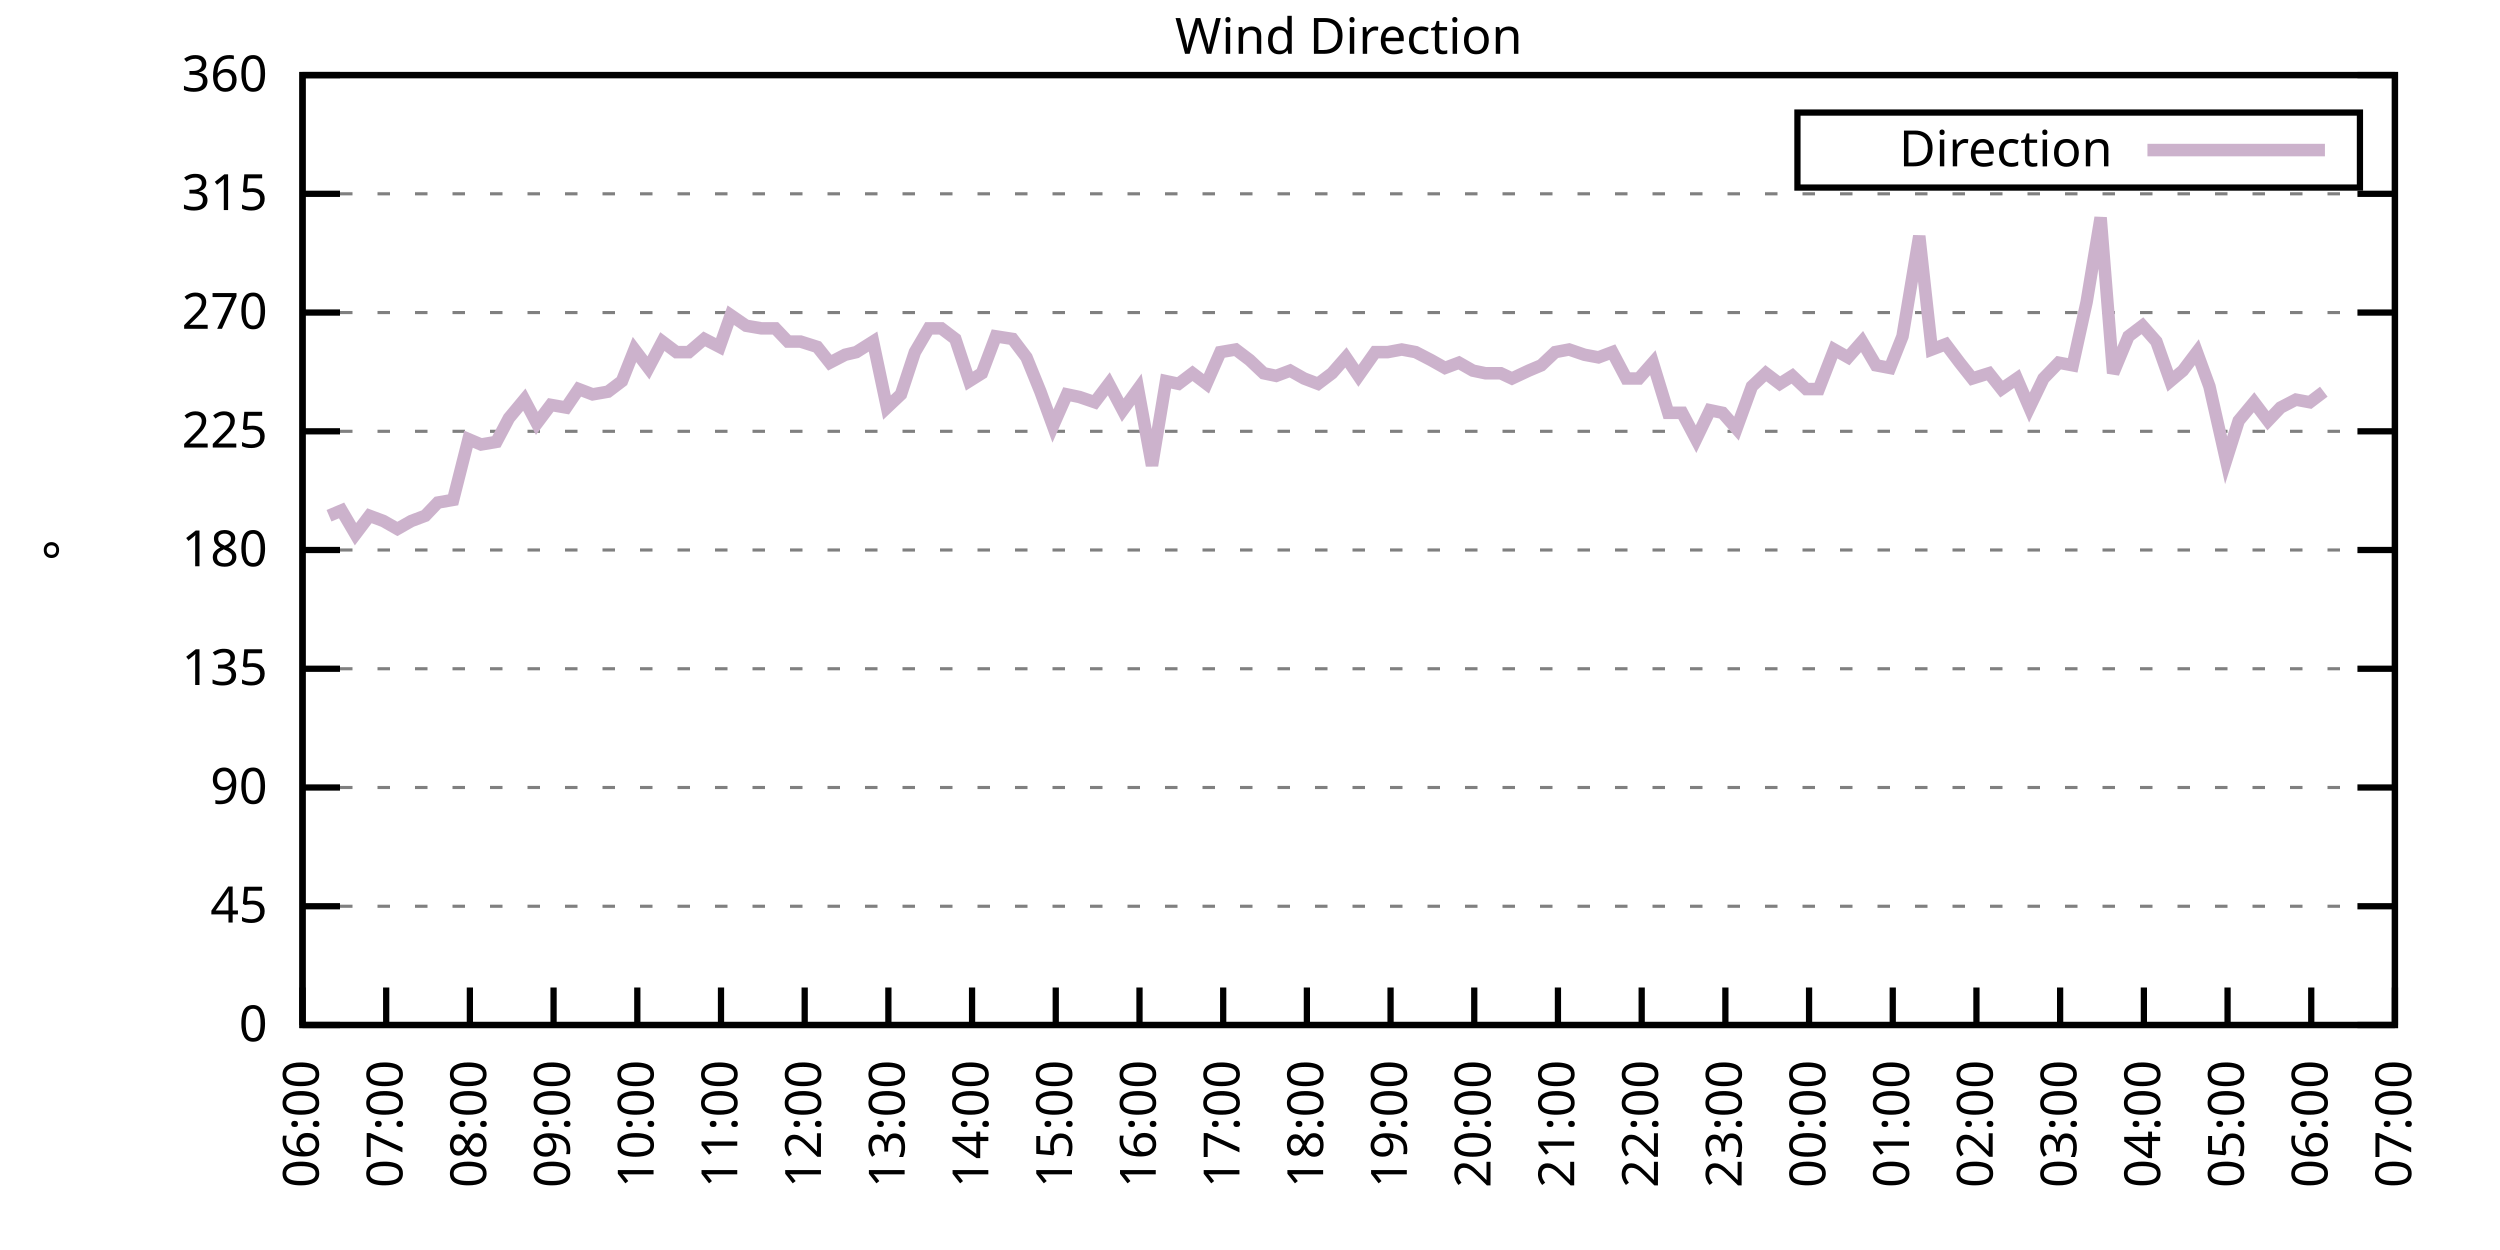
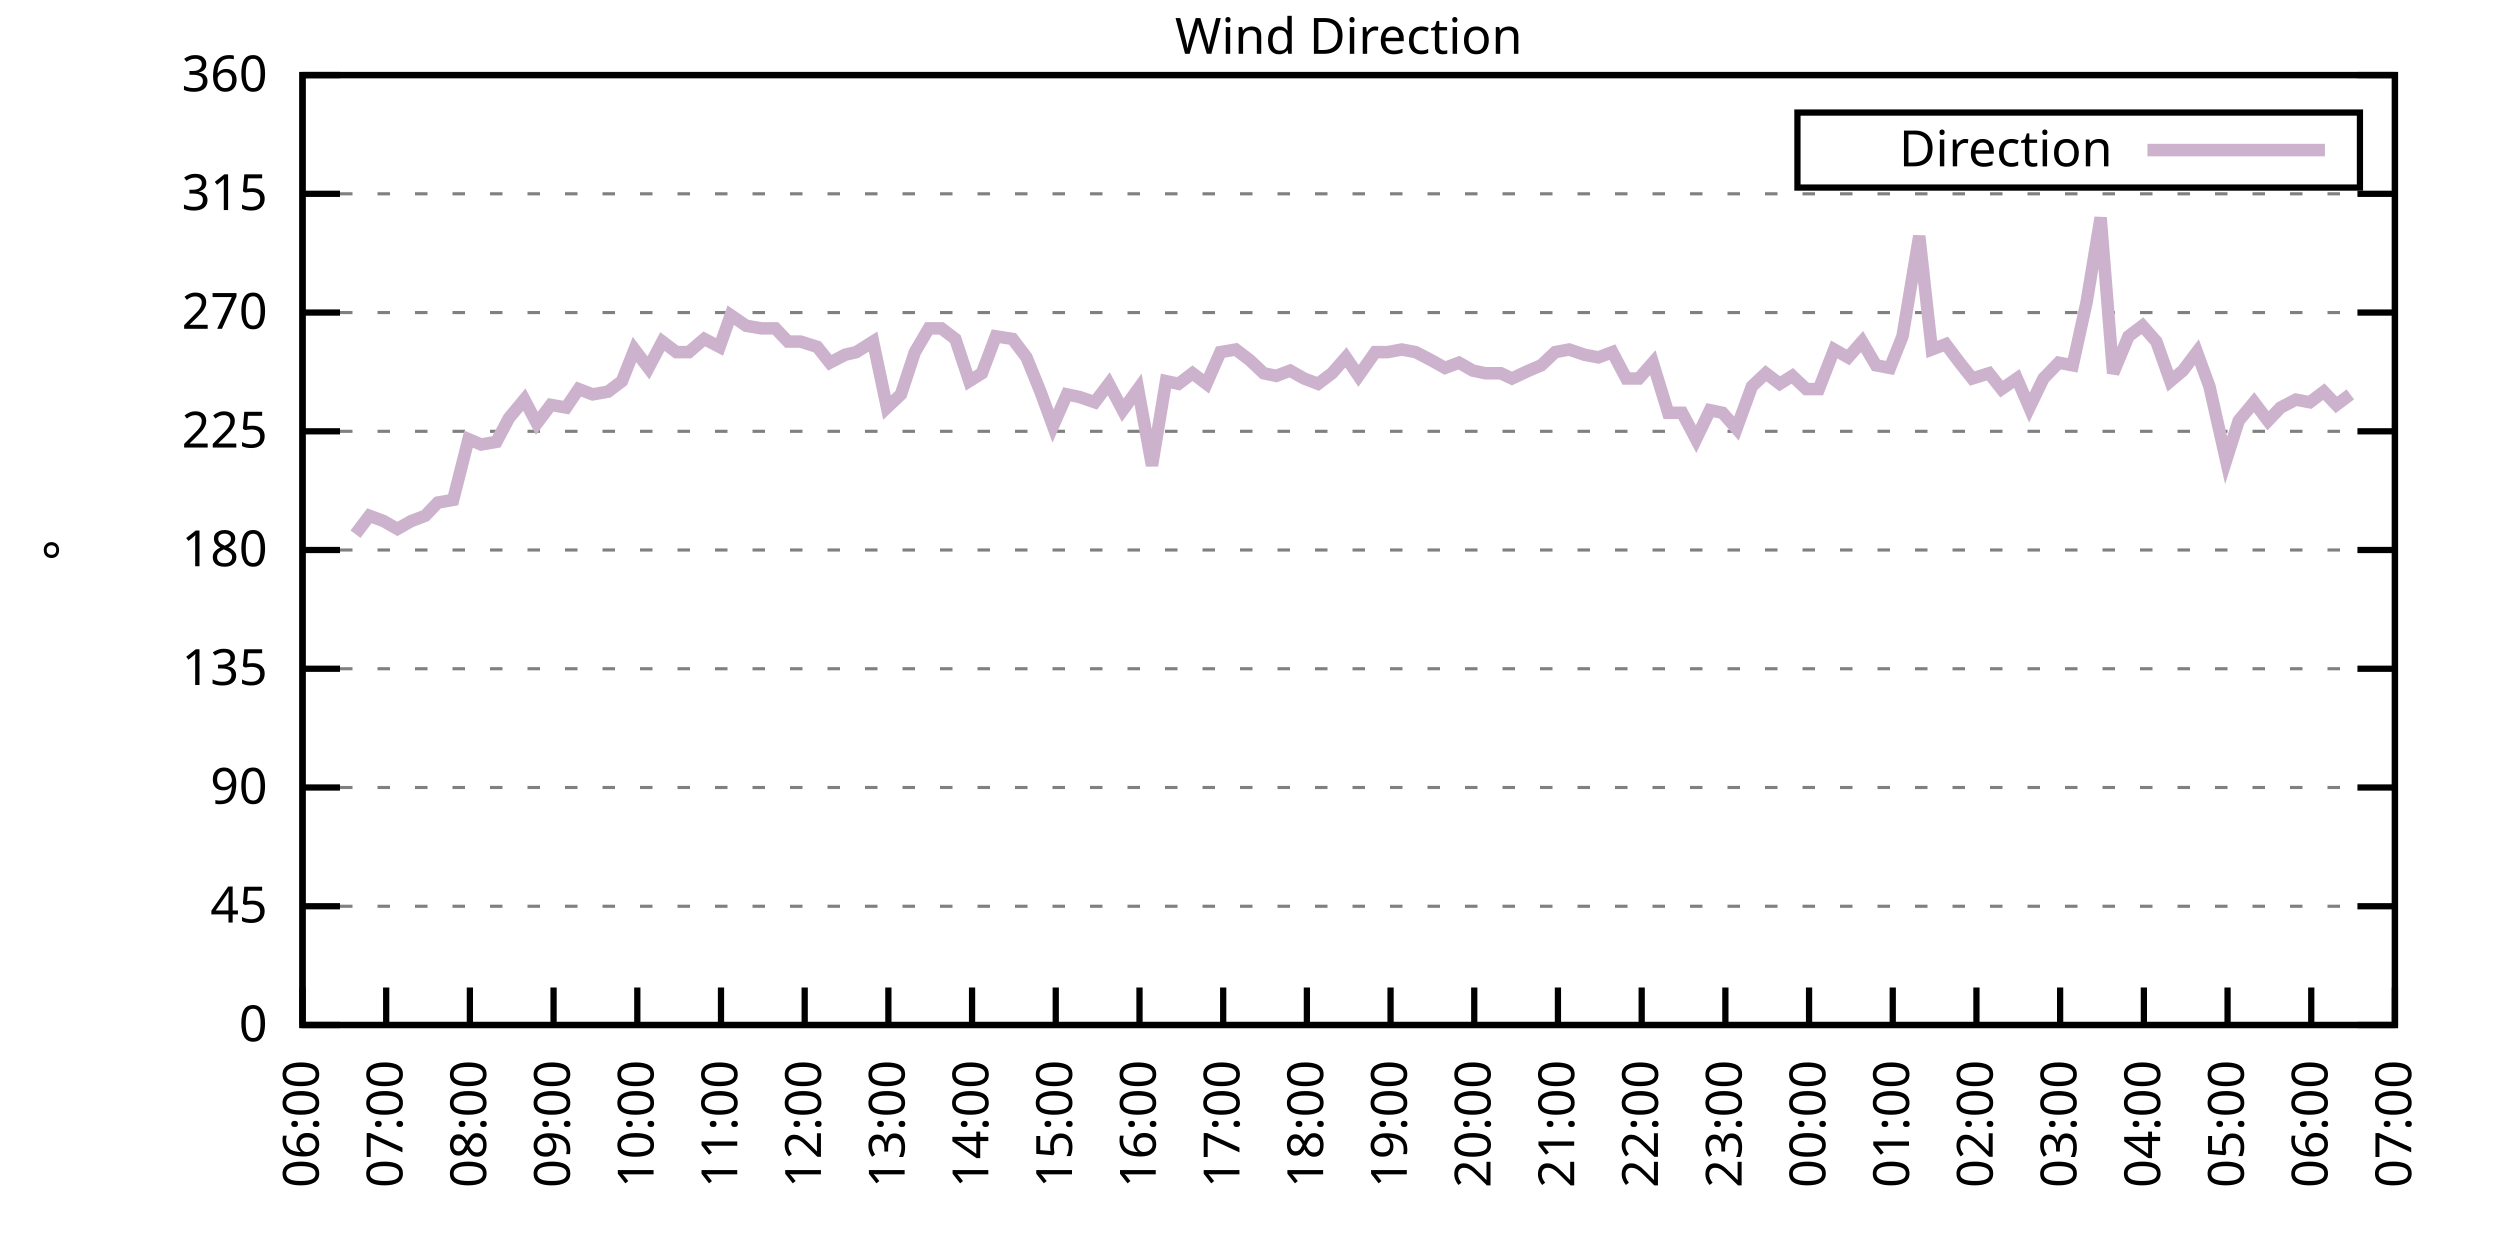
<svg xmlns="http://www.w3.org/2000/svg" xmlns:xlink="http://www.w3.org/1999/xlink" width="400" height="200" viewBox="0 0 400 200">
  <g id="gnuplot_canvas">
    <rect x="0" y="0" width="400" height="200" fill="none" />
    <defs>
      <circle id="gpDot" r="0.5" stroke-width="0.5" stroke="currentColor" />
      <path id="gpPt0" stroke-width="0.333" stroke="currentColor" d="M-1,0 h2 M0,-1 v2" />
      <path id="gpPt1" stroke-width="0.333" stroke="currentColor" d="M-1,-1 L1,1 M1,-1 L-1,1" />
      <path id="gpPt2" stroke-width="0.333" stroke="currentColor" d="M-1,0 L1,0 M0,-1 L0,1 M-1,-1 L1,1 M-1,1 L1,-1" />
      <rect id="gpPt3" stroke-width="0.333" stroke="currentColor" x="-1" y="-1" width="2" height="2" />
      <rect id="gpPt4" stroke-width="0.333" stroke="currentColor" fill="currentColor" x="-1" y="-1" width="2" height="2" />
      <circle id="gpPt5" stroke-width="0.333" stroke="currentColor" cx="0" cy="0" r="1" />
      <use xlink:href="#gpPt5" id="gpPt6" fill="currentColor" stroke="none" />
      <path id="gpPt7" stroke-width="0.333" stroke="currentColor" d="M0,-1.33 L-1.33,0.67 L1.33,0.67 z" />
      <use xlink:href="#gpPt7" id="gpPt8" fill="currentColor" stroke="none" />
      <use xlink:href="#gpPt7" id="gpPt9" stroke="currentColor" transform="rotate(180)" />
      <use xlink:href="#gpPt9" id="gpPt10" fill="currentColor" stroke="none" />
      <use xlink:href="#gpPt3" id="gpPt11" stroke="currentColor" transform="rotate(45)" />
      <use xlink:href="#gpPt11" id="gpPt12" fill="currentColor" stroke="none" />
      <path id="gpPt13" stroke-width="0.333" stroke="currentColor" d="M0,1.330 L1.265,0.411 L0.782,-1.067 L-0.782,-1.076 L-1.265,0.411 z" />
      <use xlink:href="#gpPt13" id="gpPt14" fill="currentColor" stroke="none" />
      <filter id="textbox" filterUnits="objectBoundingBox" x="0" y="0" height="1" width="1">
        <feFlood flood-color="white" flood-opacity="1" result="bgnd" />
        <feComposite in="SourceGraphic" in2="bgnd" operator="atop" />
      </filter>
      <filter id="greybox" filterUnits="objectBoundingBox" x="0" y="0" height="1" width="1">
        <feFlood flood-color="lightgrey" flood-opacity="1" result="grey" />
        <feComposite in="SourceGraphic" in2="grey" operator="atop" />
      </filter>
    </defs>
    <g fill="none" color="white" stroke="currentColor" stroke-width="1.00" stroke-linecap="butt" stroke-linejoin="miter">
</g>
    <g fill="none" color="black" stroke="currentColor" stroke-width="1.00" stroke-linecap="butt" stroke-linejoin="miter">
      <g stroke="none" shape-rendering="crispEdges">
        <polygon fill="rgb(255, 255, 255)" points="48.40,164.00 383.18,164.00 383.18,12.02 48.40,12.02 " />
      </g>
    </g>
    <g fill="none" color="black" stroke="currentColor" stroke-width="1.00" stroke-linecap="butt" stroke-linejoin="miter">
</g>
    <g fill="none" color="black" stroke="black" stroke-width="0.50" stroke-linecap="butt" stroke-linejoin="miter">
</g>
    <g fill="none" color="gray" stroke="currentColor" stroke-width="0.50" stroke-linecap="butt" stroke-linejoin="miter">
      <path stroke="gray" stroke-dasharray="2,4" class="gridline" d="M48.40,164.00 L383.19,164.00  " />
    </g>
    <g fill="none" color="gray" stroke="gray" stroke-width="1.00" stroke-linecap="butt" stroke-linejoin="miter">
</g>
    <g fill="none" color="black" stroke="currentColor" stroke-width="1.00" stroke-linecap="butt" stroke-linejoin="miter">
      <path stroke="black" d="M48.40,164.00 L54.40,164.00 M383.19,164.00 L377.19,164.00  " />
      <g transform="translate(42.80,166.60)" stroke="none" fill="black" font-family="Sans" font-size="8.00" text-anchor="end">
        <text>
          <tspan font-family="Sans"> 0</tspan>
        </text>
      </g>
    </g>
    <g fill="none" color="black" stroke="currentColor" stroke-width="1.00" stroke-linecap="butt" stroke-linejoin="miter">
</g>
    <g fill="none" color="black" stroke="black" stroke-width="0.50" stroke-linecap="butt" stroke-linejoin="miter">
</g>
    <g fill="none" color="gray" stroke="currentColor" stroke-width="0.50" stroke-linecap="butt" stroke-linejoin="miter">
      <path stroke="gray" stroke-dasharray="2,4" class="gridline" d="M48.40,145.00 L383.19,145.00  " />
    </g>
    <g fill="none" color="gray" stroke="gray" stroke-width="1.00" stroke-linecap="butt" stroke-linejoin="miter">
</g>
    <g fill="none" color="black" stroke="currentColor" stroke-width="1.00" stroke-linecap="butt" stroke-linejoin="miter">
      <path stroke="black" d="M48.40,145.00 L54.40,145.00 M383.19,145.00 L377.19,145.00  " />
      <g transform="translate(42.80,147.60)" stroke="none" fill="black" font-family="Sans" font-size="8.00" text-anchor="end">
        <text>
          <tspan font-family="Sans"> 45</tspan>
        </text>
      </g>
    </g>
    <g fill="none" color="black" stroke="currentColor" stroke-width="1.00" stroke-linecap="butt" stroke-linejoin="miter">
</g>
    <g fill="none" color="black" stroke="black" stroke-width="0.50" stroke-linecap="butt" stroke-linejoin="miter">
</g>
    <g fill="none" color="gray" stroke="currentColor" stroke-width="0.50" stroke-linecap="butt" stroke-linejoin="miter">
      <path stroke="gray" stroke-dasharray="2,4" class="gridline" d="M48.40,126.00 L383.19,126.00  " />
    </g>
    <g fill="none" color="gray" stroke="gray" stroke-width="1.00" stroke-linecap="butt" stroke-linejoin="miter">
</g>
    <g fill="none" color="black" stroke="currentColor" stroke-width="1.00" stroke-linecap="butt" stroke-linejoin="miter">
      <path stroke="black" d="M48.40,126.00 L54.40,126.00 M383.19,126.00 L377.19,126.00  " />
      <g transform="translate(42.80,128.60)" stroke="none" fill="black" font-family="Sans" font-size="8.00" text-anchor="end">
        <text>
          <tspan font-family="Sans"> 90</tspan>
        </text>
      </g>
    </g>
    <g fill="none" color="black" stroke="currentColor" stroke-width="1.00" stroke-linecap="butt" stroke-linejoin="miter">
</g>
    <g fill="none" color="black" stroke="black" stroke-width="0.50" stroke-linecap="butt" stroke-linejoin="miter">
</g>
    <g fill="none" color="gray" stroke="currentColor" stroke-width="0.50" stroke-linecap="butt" stroke-linejoin="miter">
      <path stroke="gray" stroke-dasharray="2,4" class="gridline" d="M48.40,107.00 L383.19,107.00  " />
    </g>
    <g fill="none" color="gray" stroke="gray" stroke-width="1.00" stroke-linecap="butt" stroke-linejoin="miter">
</g>
    <g fill="none" color="black" stroke="currentColor" stroke-width="1.00" stroke-linecap="butt" stroke-linejoin="miter">
      <path stroke="black" d="M48.40,107.00 L54.40,107.00 M383.19,107.00 L377.19,107.00  " />
      <g transform="translate(42.80,109.60)" stroke="none" fill="black" font-family="Sans" font-size="8.00" text-anchor="end">
        <text>
          <tspan font-family="Sans"> 135</tspan>
        </text>
      </g>
    </g>
    <g fill="none" color="black" stroke="currentColor" stroke-width="1.00" stroke-linecap="butt" stroke-linejoin="miter">
</g>
    <g fill="none" color="black" stroke="black" stroke-width="0.50" stroke-linecap="butt" stroke-linejoin="miter">
</g>
    <g fill="none" color="gray" stroke="currentColor" stroke-width="0.50" stroke-linecap="butt" stroke-linejoin="miter">
      <path stroke="gray" stroke-dasharray="2,4" class="gridline" d="M48.40,88.00 L383.19,88.00  " />
    </g>
    <g fill="none" color="gray" stroke="gray" stroke-width="1.00" stroke-linecap="butt" stroke-linejoin="miter">
</g>
    <g fill="none" color="black" stroke="currentColor" stroke-width="1.00" stroke-linecap="butt" stroke-linejoin="miter">
      <path stroke="black" d="M48.40,88.00 L54.40,88.00 M383.19,88.00 L377.19,88.00  " />
      <g transform="translate(42.80,90.60)" stroke="none" fill="black" font-family="Sans" font-size="8.00" text-anchor="end">
        <text>
          <tspan font-family="Sans"> 180</tspan>
        </text>
      </g>
    </g>
    <g fill="none" color="black" stroke="currentColor" stroke-width="1.00" stroke-linecap="butt" stroke-linejoin="miter">
</g>
    <g fill="none" color="black" stroke="black" stroke-width="0.50" stroke-linecap="butt" stroke-linejoin="miter">
</g>
    <g fill="none" color="gray" stroke="currentColor" stroke-width="0.50" stroke-linecap="butt" stroke-linejoin="miter">
      <path stroke="gray" stroke-dasharray="2,4" class="gridline" d="M48.40,69.01 L383.19,69.01  " />
    </g>
    <g fill="none" color="gray" stroke="gray" stroke-width="1.00" stroke-linecap="butt" stroke-linejoin="miter">
</g>
    <g fill="none" color="black" stroke="currentColor" stroke-width="1.00" stroke-linecap="butt" stroke-linejoin="miter">
      <path stroke="black" d="M48.40,69.01 L54.40,69.01 M383.19,69.01 L377.19,69.01  " />
      <g transform="translate(42.80,71.61)" stroke="none" fill="black" font-family="Sans" font-size="8.00" text-anchor="end">
        <text>
          <tspan font-family="Sans"> 225</tspan>
        </text>
      </g>
    </g>
    <g fill="none" color="black" stroke="currentColor" stroke-width="1.00" stroke-linecap="butt" stroke-linejoin="miter">
</g>
    <g fill="none" color="black" stroke="black" stroke-width="0.50" stroke-linecap="butt" stroke-linejoin="miter">
</g>
    <g fill="none" color="gray" stroke="currentColor" stroke-width="0.50" stroke-linecap="butt" stroke-linejoin="miter">
      <path stroke="gray" stroke-dasharray="2,4" class="gridline" d="M48.40,50.01 L383.19,50.01  " />
    </g>
    <g fill="none" color="gray" stroke="gray" stroke-width="1.00" stroke-linecap="butt" stroke-linejoin="miter">
</g>
    <g fill="none" color="black" stroke="currentColor" stroke-width="1.00" stroke-linecap="butt" stroke-linejoin="miter">
      <path stroke="black" d="M48.40,50.01 L54.40,50.01 M383.19,50.01 L377.19,50.01  " />
      <g transform="translate(42.80,52.61)" stroke="none" fill="black" font-family="Sans" font-size="8.00" text-anchor="end">
        <text>
          <tspan font-family="Sans"> 270</tspan>
        </text>
      </g>
    </g>
    <g fill="none" color="black" stroke="currentColor" stroke-width="1.00" stroke-linecap="butt" stroke-linejoin="miter">
</g>
    <g fill="none" color="black" stroke="black" stroke-width="0.50" stroke-linecap="butt" stroke-linejoin="miter">
</g>
    <g fill="none" color="gray" stroke="currentColor" stroke-width="0.50" stroke-linecap="butt" stroke-linejoin="miter">
      <path stroke="gray" stroke-dasharray="2,4" class="gridline" d="M48.40,31.01 L383.19,31.01  " />
    </g>
    <g fill="none" color="gray" stroke="gray" stroke-width="1.00" stroke-linecap="butt" stroke-linejoin="miter">
</g>
    <g fill="none" color="black" stroke="currentColor" stroke-width="1.00" stroke-linecap="butt" stroke-linejoin="miter">
      <path stroke="black" d="M48.40,31.01 L54.40,31.01 M383.19,31.01 L377.19,31.01  " />
      <g transform="translate(42.80,33.61)" stroke="none" fill="black" font-family="Sans" font-size="8.00" text-anchor="end">
        <text>
          <tspan font-family="Sans"> 315</tspan>
        </text>
      </g>
    </g>
    <g fill="none" color="black" stroke="currentColor" stroke-width="1.00" stroke-linecap="butt" stroke-linejoin="miter">
</g>
    <g fill="none" color="black" stroke="black" stroke-width="0.50" stroke-linecap="butt" stroke-linejoin="miter">
</g>
    <g fill="none" color="gray" stroke="currentColor" stroke-width="0.50" stroke-linecap="butt" stroke-linejoin="miter">
      <path stroke="gray" stroke-dasharray="2,4" class="gridline" d="M48.40,12.01 L383.19,12.01  " />
    </g>
    <g fill="none" color="gray" stroke="gray" stroke-width="1.00" stroke-linecap="butt" stroke-linejoin="miter">
</g>
    <g fill="none" color="black" stroke="currentColor" stroke-width="1.00" stroke-linecap="butt" stroke-linejoin="miter">
      <path stroke="black" d="M48.40,12.01 L54.40,12.01 M383.19,12.01 L377.19,12.01  " />
      <g transform="translate(42.80,14.61)" stroke="none" fill="black" font-family="Sans" font-size="8.00" text-anchor="end">
        <text>
          <tspan font-family="Sans"> 360</tspan>
        </text>
      </g>
    </g>
    <g fill="none" color="black" stroke="currentColor" stroke-width="1.00" stroke-linecap="butt" stroke-linejoin="miter">
      <path stroke="black" d="M48.40,164.00 L48.40,158.00  " />
      <g transform="translate(51.00,169.60) rotate(270.00)" stroke="none" fill="black" font-family="Sans" font-size="8.00" text-anchor="end">
        <text>
          <tspan font-family="Sans">06:00</tspan>
        </text>
      </g>
    </g>
    <g fill="none" color="black" stroke="currentColor" stroke-width="1.00" stroke-linecap="butt" stroke-linejoin="miter">
      <path stroke="black" d="M61.79,164.00 L61.79,158.00  " />
      <g transform="translate(64.39,169.60) rotate(270.00)" stroke="none" fill="black" font-family="Sans" font-size="8.00" text-anchor="end">
        <text>
          <tspan font-family="Sans">07:00</tspan>
        </text>
      </g>
    </g>
    <g fill="none" color="black" stroke="currentColor" stroke-width="1.00" stroke-linecap="butt" stroke-linejoin="miter">
      <path stroke="black" d="M75.18,164.00 L75.18,158.00  " />
      <g transform="translate(77.78,169.60) rotate(270.00)" stroke="none" fill="black" font-family="Sans" font-size="8.00" text-anchor="end">
        <text>
          <tspan font-family="Sans">08:00</tspan>
        </text>
      </g>
    </g>
    <g fill="none" color="black" stroke="currentColor" stroke-width="1.00" stroke-linecap="butt" stroke-linejoin="miter">
      <path stroke="black" d="M88.57,164.00 L88.57,158.00  " />
      <g transform="translate(91.17,169.60) rotate(270.00)" stroke="none" fill="black" font-family="Sans" font-size="8.00" text-anchor="end">
        <text>
          <tspan font-family="Sans">09:00</tspan>
        </text>
      </g>
    </g>
    <g fill="none" color="black" stroke="currentColor" stroke-width="1.00" stroke-linecap="butt" stroke-linejoin="miter">
      <path stroke="black" d="M101.97,164.00 L101.97,158.00  " />
      <g transform="translate(104.57,169.60) rotate(270.00)" stroke="none" fill="black" font-family="Sans" font-size="8.00" text-anchor="end">
        <text>
          <tspan font-family="Sans">10:00</tspan>
        </text>
      </g>
    </g>
    <g fill="none" color="black" stroke="currentColor" stroke-width="1.00" stroke-linecap="butt" stroke-linejoin="miter">
      <path stroke="black" d="M115.36,164.00 L115.36,158.00  " />
      <g transform="translate(117.96,169.60) rotate(270.00)" stroke="none" fill="black" font-family="Sans" font-size="8.00" text-anchor="end">
        <text>
          <tspan font-family="Sans">11:00</tspan>
        </text>
      </g>
    </g>
    <g fill="none" color="black" stroke="currentColor" stroke-width="1.00" stroke-linecap="butt" stroke-linejoin="miter">
      <path stroke="black" d="M128.75,164.00 L128.75,158.00  " />
      <g transform="translate(131.35,169.60) rotate(270.00)" stroke="none" fill="black" font-family="Sans" font-size="8.00" text-anchor="end">
        <text>
          <tspan font-family="Sans">12:00</tspan>
        </text>
      </g>
    </g>
    <g fill="none" color="black" stroke="currentColor" stroke-width="1.00" stroke-linecap="butt" stroke-linejoin="miter">
      <path stroke="black" d="M142.14,164.00 L142.14,158.00  " />
      <g transform="translate(144.74,169.60) rotate(270.00)" stroke="none" fill="black" font-family="Sans" font-size="8.00" text-anchor="end">
        <text>
          <tspan font-family="Sans">13:00</tspan>
        </text>
      </g>
    </g>
    <g fill="none" color="black" stroke="currentColor" stroke-width="1.00" stroke-linecap="butt" stroke-linejoin="miter">
      <path stroke="black" d="M155.53,164.00 L155.53,158.00  " />
      <g transform="translate(158.13,169.60) rotate(270.00)" stroke="none" fill="black" font-family="Sans" font-size="8.00" text-anchor="end">
        <text>
          <tspan font-family="Sans">14:00</tspan>
        </text>
      </g>
    </g>
    <g fill="none" color="black" stroke="currentColor" stroke-width="1.00" stroke-linecap="butt" stroke-linejoin="miter">
      <path stroke="black" d="M168.92,164.00 L168.92,158.00  " />
      <g transform="translate(171.52,169.60) rotate(270.00)" stroke="none" fill="black" font-family="Sans" font-size="8.00" text-anchor="end">
        <text>
          <tspan font-family="Sans">15:00</tspan>
        </text>
      </g>
    </g>
    <g fill="none" color="black" stroke="currentColor" stroke-width="1.00" stroke-linecap="butt" stroke-linejoin="miter">
      <path stroke="black" d="M182.32,164.00 L182.32,158.00  " />
      <g transform="translate(184.92,169.60) rotate(270.00)" stroke="none" fill="black" font-family="Sans" font-size="8.00" text-anchor="end">
        <text>
          <tspan font-family="Sans">16:00</tspan>
        </text>
      </g>
    </g>
    <g fill="none" color="black" stroke="currentColor" stroke-width="1.00" stroke-linecap="butt" stroke-linejoin="miter">
      <path stroke="black" d="M195.71,164.00 L195.71,158.00  " />
      <g transform="translate(198.31,169.60) rotate(270.00)" stroke="none" fill="black" font-family="Sans" font-size="8.00" text-anchor="end">
        <text>
          <tspan font-family="Sans">17:00</tspan>
        </text>
      </g>
    </g>
    <g fill="none" color="black" stroke="currentColor" stroke-width="1.00" stroke-linecap="butt" stroke-linejoin="miter">
      <path stroke="black" d="M209.10,164.00 L209.10,158.00  " />
      <g transform="translate(211.70,169.60) rotate(270.00)" stroke="none" fill="black" font-family="Sans" font-size="8.00" text-anchor="end">
        <text>
          <tspan font-family="Sans">18:00</tspan>
        </text>
      </g>
    </g>
    <g fill="none" color="black" stroke="currentColor" stroke-width="1.00" stroke-linecap="butt" stroke-linejoin="miter">
      <path stroke="black" d="M222.49,164.00 L222.49,158.00  " />
      <g transform="translate(225.09,169.60) rotate(270.00)" stroke="none" fill="black" font-family="Sans" font-size="8.00" text-anchor="end">
        <text>
          <tspan font-family="Sans">19:00</tspan>
        </text>
      </g>
    </g>
    <g fill="none" color="black" stroke="currentColor" stroke-width="1.00" stroke-linecap="butt" stroke-linejoin="miter">
      <path stroke="black" d="M235.88,164.00 L235.88,158.00  " />
      <g transform="translate(238.48,169.60) rotate(270.00)" stroke="none" fill="black" font-family="Sans" font-size="8.00" text-anchor="end">
        <text>
          <tspan font-family="Sans">20:00</tspan>
        </text>
      </g>
    </g>
    <g fill="none" color="black" stroke="currentColor" stroke-width="1.00" stroke-linecap="butt" stroke-linejoin="miter">
      <path stroke="black" d="M249.27,164.00 L249.27,158.00  " />
      <g transform="translate(251.87,169.60) rotate(270.00)" stroke="none" fill="black" font-family="Sans" font-size="8.00" text-anchor="end">
        <text>
          <tspan font-family="Sans">21:00</tspan>
        </text>
      </g>
    </g>
    <g fill="none" color="black" stroke="currentColor" stroke-width="1.00" stroke-linecap="butt" stroke-linejoin="miter">
      <path stroke="black" d="M262.67,164.00 L262.67,158.00  " />
      <g transform="translate(265.27,169.60) rotate(270.00)" stroke="none" fill="black" font-family="Sans" font-size="8.00" text-anchor="end">
        <text>
          <tspan font-family="Sans">22:00</tspan>
        </text>
      </g>
    </g>
    <g fill="none" color="black" stroke="currentColor" stroke-width="1.00" stroke-linecap="butt" stroke-linejoin="miter">
      <path stroke="black" d="M276.06,164.00 L276.06,158.00  " />
      <g transform="translate(278.66,169.60) rotate(270.00)" stroke="none" fill="black" font-family="Sans" font-size="8.00" text-anchor="end">
        <text>
          <tspan font-family="Sans">23:00</tspan>
        </text>
      </g>
    </g>
    <g fill="none" color="black" stroke="currentColor" stroke-width="1.00" stroke-linecap="butt" stroke-linejoin="miter">
      <path stroke="black" d="M289.45,164.00 L289.45,158.00  " />
      <g transform="translate(292.05,169.60) rotate(270.00)" stroke="none" fill="black" font-family="Sans" font-size="8.00" text-anchor="end">
        <text>
          <tspan font-family="Sans">00:00</tspan>
        </text>
      </g>
    </g>
    <g fill="none" color="black" stroke="currentColor" stroke-width="1.00" stroke-linecap="butt" stroke-linejoin="miter">
      <path stroke="black" d="M302.84,164.00 L302.84,158.00  " />
      <g transform="translate(305.44,169.60) rotate(270.00)" stroke="none" fill="black" font-family="Sans" font-size="8.00" text-anchor="end">
        <text>
          <tspan font-family="Sans">01:00</tspan>
        </text>
      </g>
    </g>
    <g fill="none" color="black" stroke="currentColor" stroke-width="1.00" stroke-linecap="butt" stroke-linejoin="miter">
      <path stroke="black" d="M316.23,164.00 L316.23,158.00  " />
      <g transform="translate(318.83,169.60) rotate(270.00)" stroke="none" fill="black" font-family="Sans" font-size="8.00" text-anchor="end">
        <text>
          <tspan font-family="Sans">02:00</tspan>
        </text>
      </g>
    </g>
    <g fill="none" color="black" stroke="currentColor" stroke-width="1.00" stroke-linecap="butt" stroke-linejoin="miter">
      <path stroke="black" d="M329.62,164.00 L329.62,158.00  " />
      <g transform="translate(332.22,169.60) rotate(270.00)" stroke="none" fill="black" font-family="Sans" font-size="8.00" text-anchor="end">
        <text>
          <tspan font-family="Sans">03:00</tspan>
        </text>
      </g>
    </g>
    <g fill="none" color="black" stroke="currentColor" stroke-width="1.00" stroke-linecap="butt" stroke-linejoin="miter">
      <path stroke="black" d="M343.02,164.00 L343.02,158.00  " />
      <g transform="translate(345.62,169.60) rotate(270.00)" stroke="none" fill="black" font-family="Sans" font-size="8.00" text-anchor="end">
        <text>
          <tspan font-family="Sans">04:00</tspan>
        </text>
      </g>
    </g>
    <g fill="none" color="black" stroke="currentColor" stroke-width="1.00" stroke-linecap="butt" stroke-linejoin="miter">
      <path stroke="black" d="M356.41,164.00 L356.41,158.00  " />
      <g transform="translate(359.01,169.60) rotate(270.00)" stroke="none" fill="black" font-family="Sans" font-size="8.00" text-anchor="end">
        <text>
          <tspan font-family="Sans">05:00</tspan>
        </text>
      </g>
    </g>
    <g fill="none" color="black" stroke="currentColor" stroke-width="1.00" stroke-linecap="butt" stroke-linejoin="miter">
      <path stroke="black" d="M369.80,164.00 L369.80,158.00  " />
      <g transform="translate(372.40,169.60) rotate(270.00)" stroke="none" fill="black" font-family="Sans" font-size="8.00" text-anchor="end">
        <text>
          <tspan font-family="Sans">06:00</tspan>
        </text>
      </g>
    </g>
    <g fill="none" color="black" stroke="currentColor" stroke-width="1.00" stroke-linecap="butt" stroke-linejoin="miter">
      <path stroke="black" d="M383.19,164.00 L383.19,158.00  " />
      <g transform="translate(385.79,169.60) rotate(270.00)" stroke="none" fill="black" font-family="Sans" font-size="8.00" text-anchor="end">
        <text>
          <tspan font-family="Sans">07:00</tspan>
        </text>
      </g>
    </g>
    <g fill="none" color="black" stroke="currentColor" stroke-width="1.00" stroke-linecap="butt" stroke-linejoin="miter">
</g>
    <g fill="none" color="black" stroke="currentColor" stroke-width="1.00" stroke-linecap="butt" stroke-linejoin="miter">
      <path stroke="black" d="M48.40,12.01 L48.40,164.00 L383.19,164.00 L383.19,12.01 L48.40,12.01 Z  " />
    </g>
    <g fill="none" color="black" stroke="currentColor" stroke-width="1.00" stroke-linecap="butt" stroke-linejoin="miter">
</g>
    <g fill="none" color="black" stroke="currentColor" stroke-width="1.00" stroke-linecap="butt" stroke-linejoin="miter">
      <path stroke="black" d="M287.59,30.01 L287.59,18.01 L377.59,18.01 L377.59,30.01 L287.59,30.01 Z  " />
    </g>
    <g id="Wind_direction_plot_1">
      <g fill="none" color="white" stroke="black" stroke-width="2.00" stroke-linecap="butt" stroke-linejoin="miter">
</g>
      <g fill="none" color="black" stroke="currentColor" stroke-width="2.00" stroke-linecap="butt" stroke-linejoin="miter">
        <g transform="translate(337.99,26.61)" stroke="none" fill="black" font-family="Sans" font-size="8.00" text-anchor="end">
          <text>
            <tspan font-family="Sans">Direction</tspan>
          </text>
        </g>
      </g>
      <g fill="none" color="black" stroke="currentColor" stroke-width="2.00" stroke-linecap="butt" stroke-linejoin="miter">
-         <path stroke="rgb(204, 178, 204)" d="M343.59,24.01 L371.99,24.01 M52.64,82.52 L54.65,81.67 L56.88,85.47 L59.11,82.52 L61.35,83.36 L63.58,84.63   L65.81,83.36 L68.04,82.52 L70.05,80.41 L72.50,79.98 L74.96,70.27 L76.97,71.12 L79.42,70.70 L81.43,66.90   L83.89,63.94 L85.90,67.74 L88.13,64.78 L90.58,65.21 L92.59,62.25 L94.82,63.10 L97.28,62.67 L99.51,60.98   L101.52,55.92 L103.75,58.87 L105.98,54.65 L108.22,56.34 L110.22,56.34 L112.68,54.23 L115.13,55.50 L116.92,50.43   L119.38,52.12 L121.83,52.54 L124.06,52.54 L126.07,54.65 L128.08,54.65 L130.76,55.50 L132.77,58.03 L135.22,56.76   L137.01,56.34 L139.69,54.65 L141.92,65.21 L144.15,63.10 L146.38,56.34 L148.61,52.54 L150.62,52.54 L152.85,54.23   L155.09,60.98 L157.10,59.72 L159.33,53.81 L162.01,54.23 L164.24,57.18 L166.47,62.67 L168.48,68.16 L170.71,63.10   L172.72,63.52 L175.17,64.36 L177.41,61.41 L179.64,65.63 L182.09,62.25 L184.32,74.49 L186.56,60.98 L188.57,61.41   L190.80,59.72 L193.03,61.41 L195.26,56.34 L197.72,55.92 L199.95,57.61 L202.18,59.72 L204.19,60.14 L206.42,59.30   L208.65,60.56 L210.88,61.41 L213.12,59.72 L215.35,57.18 L217.36,60.14 L220.04,56.34 L222.04,56.34 L224.28,55.92   L226.51,56.34 L228.96,57.61 L231.20,58.87 L233.43,58.03 L235.66,59.30 L237.67,59.72 L240.12,59.72 L241.91,60.56   L244.59,59.30 L246.60,58.45 L248.83,56.34 L251.06,55.92 L253.51,56.76 L255.75,57.18 L257.98,56.34 L260.21,60.56   L262.22,60.56 L264.45,58.03 L266.91,66.05 L269.14,66.05 L271.37,70.27 L273.60,65.63 L275.61,66.05 L277.84,68.58   L280.30,61.83 L282.53,59.72 L284.76,61.41 L286.77,60.14 L289.00,62.25 L291.01,62.25 L293.47,55.92 L295.70,57.18   L297.93,54.65 L300.16,58.45 L302.39,58.87 L304.40,53.81 L307.08,37.76 L309.09,55.92 L311.32,55.07 L313.55,58.03   L315.56,60.56 L318.24,59.72 L320.25,62.25 L322.70,60.56 L324.71,65.21 L326.95,60.56 L329.40,58.03 L331.63,58.45   L333.86,48.32 L336.10,34.81 L338.10,59.72 L340.56,53.81 L342.79,52.12 L345.02,54.65 L347.26,60.98 L349.26,59.30   L351.50,56.34 L353.51,61.83 L356.18,73.65 L358.19,67.32 L360.65,64.36 L362.88,67.32 L364.89,65.21 L367.34,63.94   L369.58,64.36 L371.81,62.67  " />
+         <path stroke="rgb(204, 178, 204)" d="M343.59,24.01 L371.99,24.01 M56.88,85.47 L59.11,82.52 L61.35,83.36 L63.58,84.63 L65.81,83.36 L68.04,82.52   L70.05,80.41 L72.50,79.98 L74.96,70.27 L76.97,71.12 L79.42,70.70 L81.43,66.90 L83.89,63.94 L85.90,67.74   L88.13,64.78 L90.58,65.21 L92.59,62.25 L94.82,63.10 L97.28,62.67 L99.51,60.98 L101.52,55.92 L103.75,58.87   L105.98,54.65 L108.22,56.34 L110.22,56.34 L112.68,54.23 L115.13,55.50 L116.92,50.43 L119.38,52.12 L121.83,52.54   L124.06,52.54 L126.07,54.65 L128.08,54.65 L130.76,55.50 L132.77,58.03 L135.22,56.76 L137.01,56.34 L139.69,54.65   L141.92,65.21 L144.15,63.10 L146.38,56.34 L148.61,52.54 L150.62,52.54 L152.85,54.23 L155.09,60.98 L157.10,59.72   L159.33,53.81 L162.01,54.23 L164.24,57.18 L166.47,62.67 L168.48,68.16 L170.71,63.10 L172.72,63.52 L175.17,64.36   L177.41,61.41 L179.64,65.63 L182.09,62.25 L184.32,74.49 L186.56,60.98 L188.57,61.41 L190.80,59.72 L193.03,61.41   L195.26,56.34 L197.72,55.92 L199.95,57.61 L202.18,59.72 L204.19,60.14 L206.42,59.30 L208.65,60.56 L210.88,61.41   L213.12,59.72 L215.35,57.18 L217.36,60.14 L220.04,56.34 L222.04,56.34 L224.28,55.92 L226.51,56.34 L228.96,57.61   L231.20,58.87 L233.43,58.03 L235.66,59.30 L237.67,59.72 L240.12,59.72 L241.91,60.56 L244.59,59.30 L246.60,58.45   L248.83,56.34 L251.06,55.92 L253.51,56.76 L255.75,57.18 L257.98,56.34 L260.21,60.56 L262.22,60.56 L264.45,58.03   L266.91,66.05 L269.14,66.05 L271.37,70.27 L273.60,65.63 L275.61,66.05 L277.84,68.58 L280.30,61.83 L282.53,59.72   L284.76,61.41 L286.77,60.14 L289.00,62.25 L291.01,62.25 L293.47,55.92 L295.70,57.18 L297.93,54.65 L300.16,58.45   L302.39,58.87 L304.40,53.81 L307.08,37.76 L309.09,55.92 L311.32,55.07 L313.55,58.03 L315.56,60.56 L318.24,59.72   L320.25,62.25 L322.70,60.56 L324.71,65.21 L326.95,60.56 L329.40,58.03 L331.63,58.45 L333.86,48.32 L336.10,34.81   L338.10,59.72 L340.56,53.81 L342.79,52.12 L345.02,54.65 L347.26,60.98 L349.26,59.30 L351.50,56.34 L353.51,61.83   L356.18,73.65 L358.19,67.32 L360.65,64.36 L362.88,67.32 L364.89,65.21 L367.34,63.94 L369.58,64.36 L371.81,62.67   L373.82,64.78 L376.05,63.10  " />
      </g>
    </g>
    <g fill="none" color="black" stroke="currentColor" stroke-width="2.00" stroke-linecap="butt" stroke-linejoin="miter">
</g>
    <g fill="none" color="black" stroke="black" stroke-width="1.00" stroke-linecap="butt" stroke-linejoin="miter">
</g>
    <g fill="none" color="black" stroke="currentColor" stroke-width="1.00" stroke-linecap="butt" stroke-linejoin="miter">
      <path stroke="black" d="M48.40,12.01 L48.40,164.00 L383.19,164.00 L383.19,12.01 L48.40,12.01 Z  " />
      <g transform="translate(12.80,88.01) rotate(270.00)" stroke="none" fill="black" font-family="Sans" font-size="8.00" text-anchor="middle">
        <text>
          <tspan font-family="Sans">°</tspan>
        </text>
      </g>
    </g>
    <g fill="none" color="black" stroke="currentColor" stroke-width="1.00" stroke-linecap="butt" stroke-linejoin="miter">
</g>
    <g fill="none" color="black" stroke="currentColor" stroke-width="1.00" stroke-linecap="butt" stroke-linejoin="miter">
      <g transform="translate(215.79,8.61)" stroke="none" fill="black" font-family="Sans" font-size="8.00" text-anchor="middle">
        <text>
          <tspan font-family="Sans">Wind Direction</tspan>
        </text>
      </g>
    </g>
    <g fill="none" color="black" stroke="currentColor" stroke-width="1.00" stroke-linecap="butt" stroke-linejoin="miter">
</g>
  </g>
</svg>
